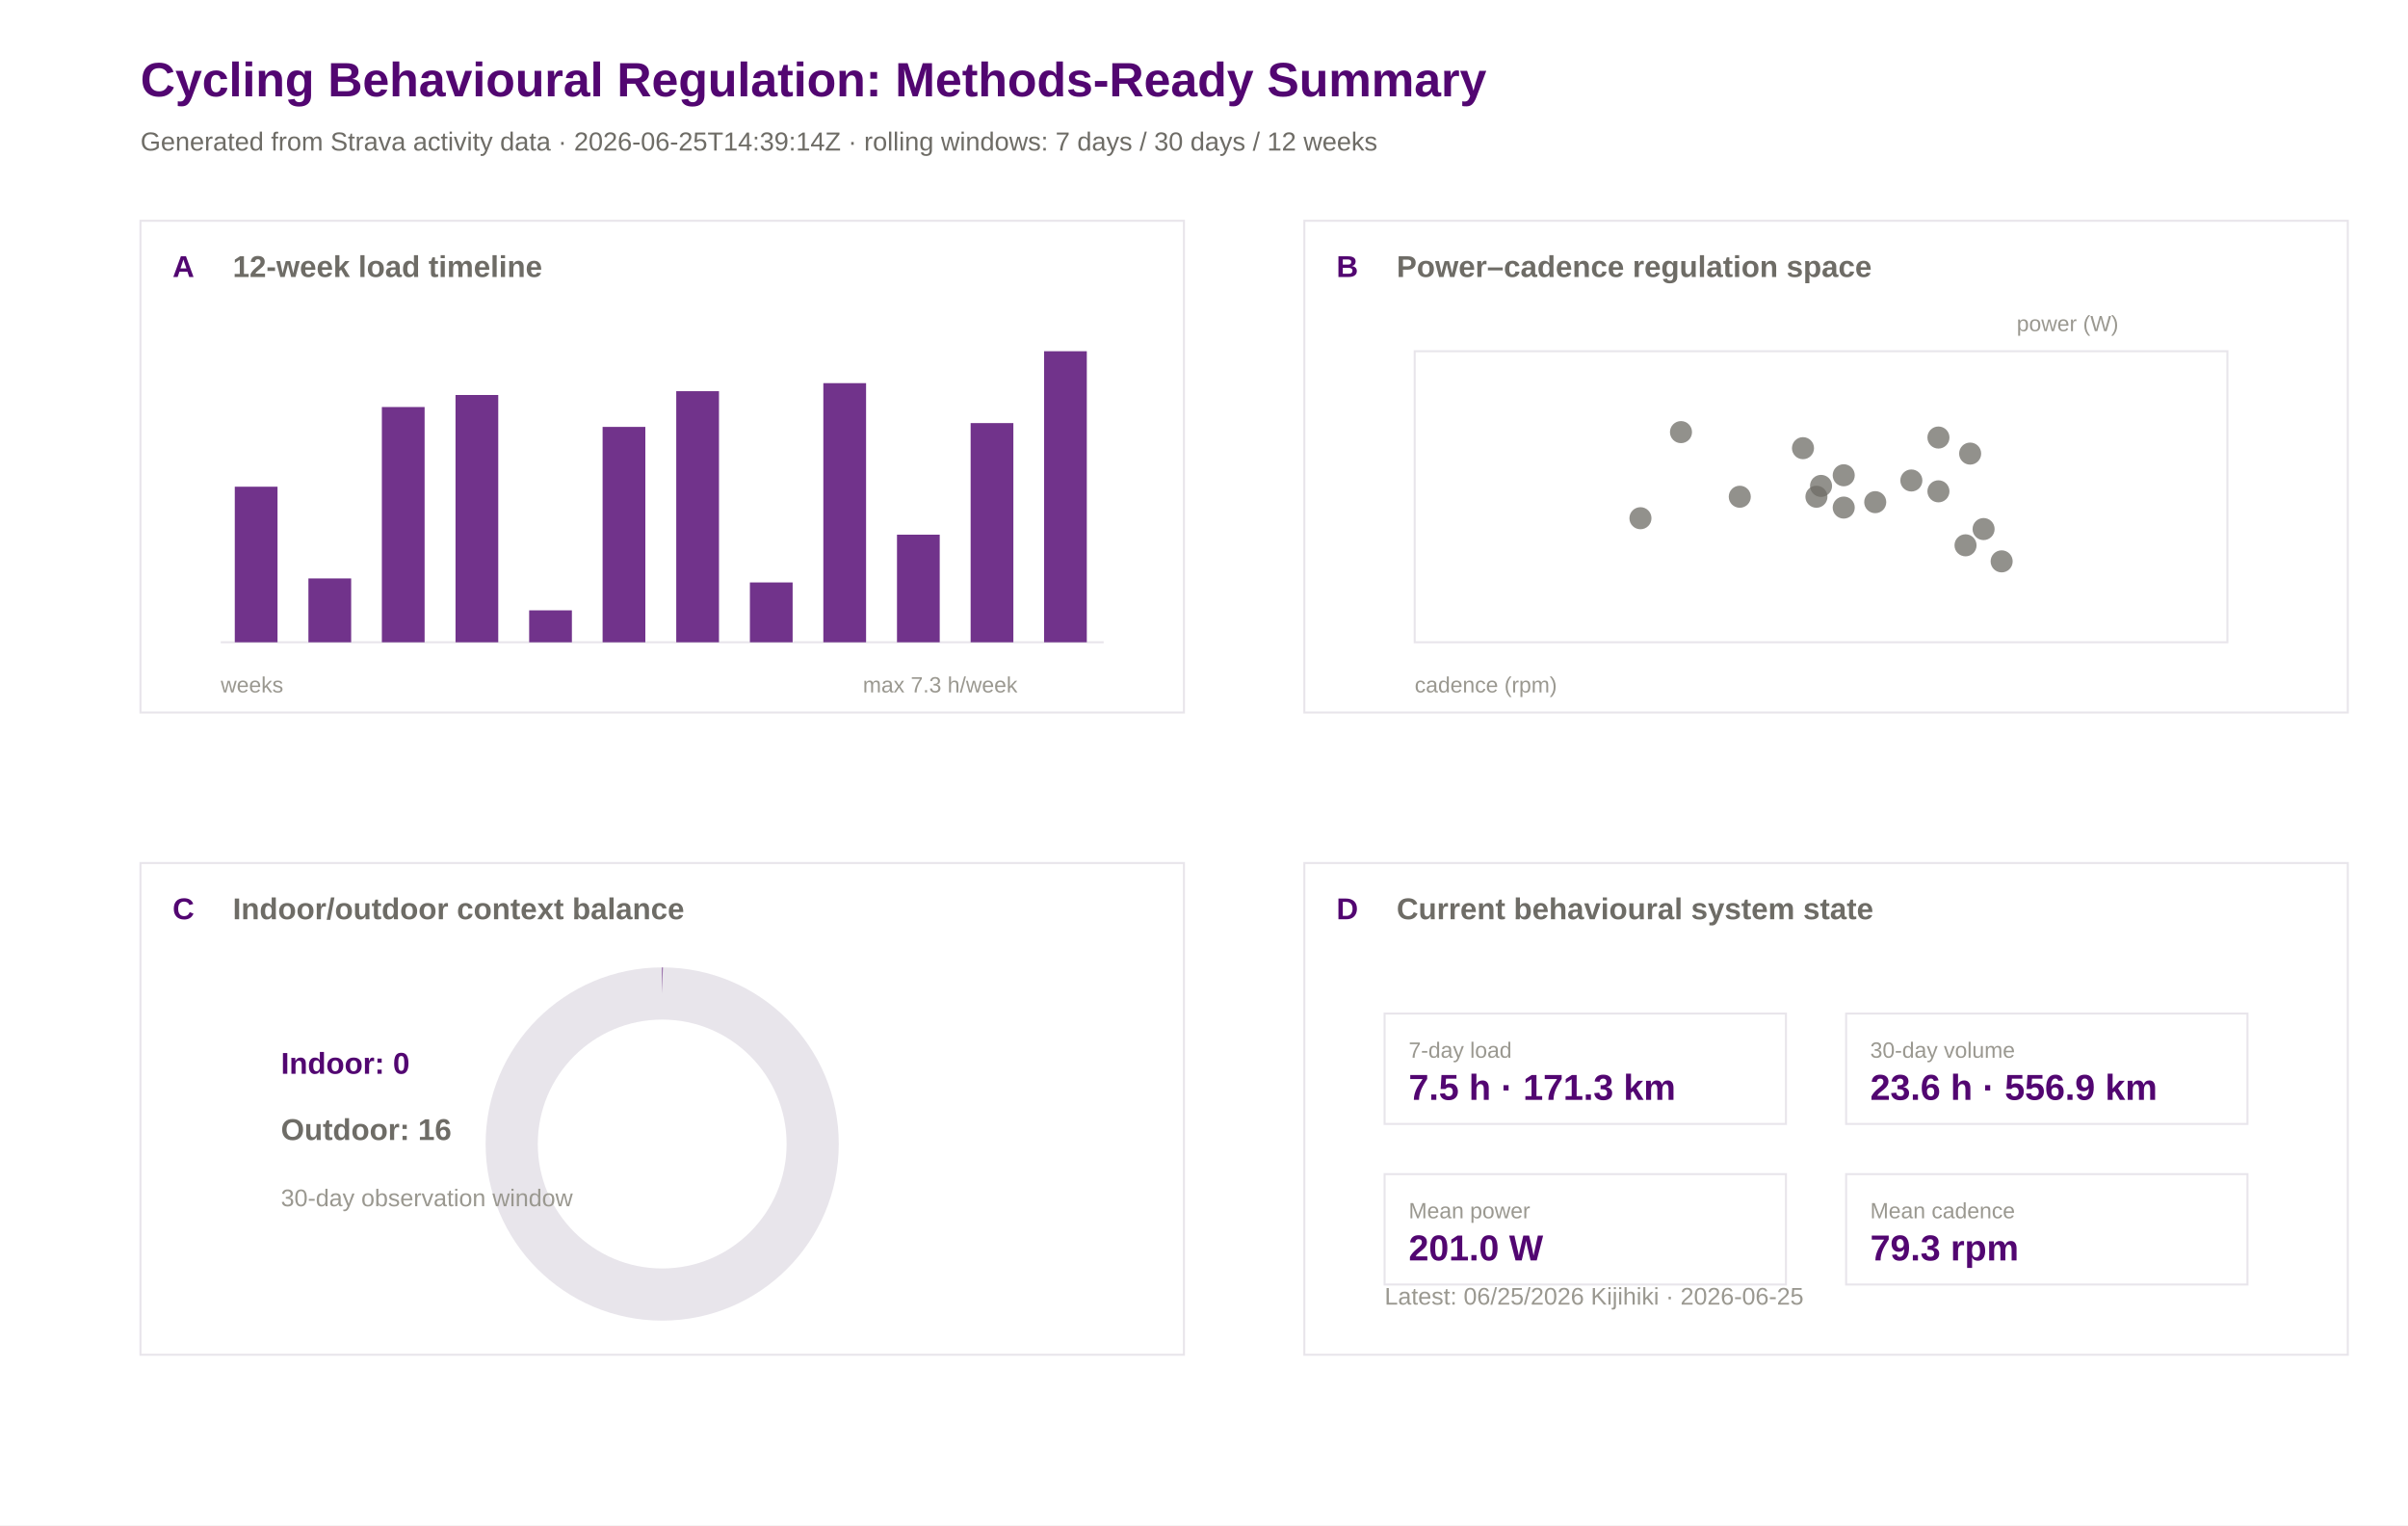
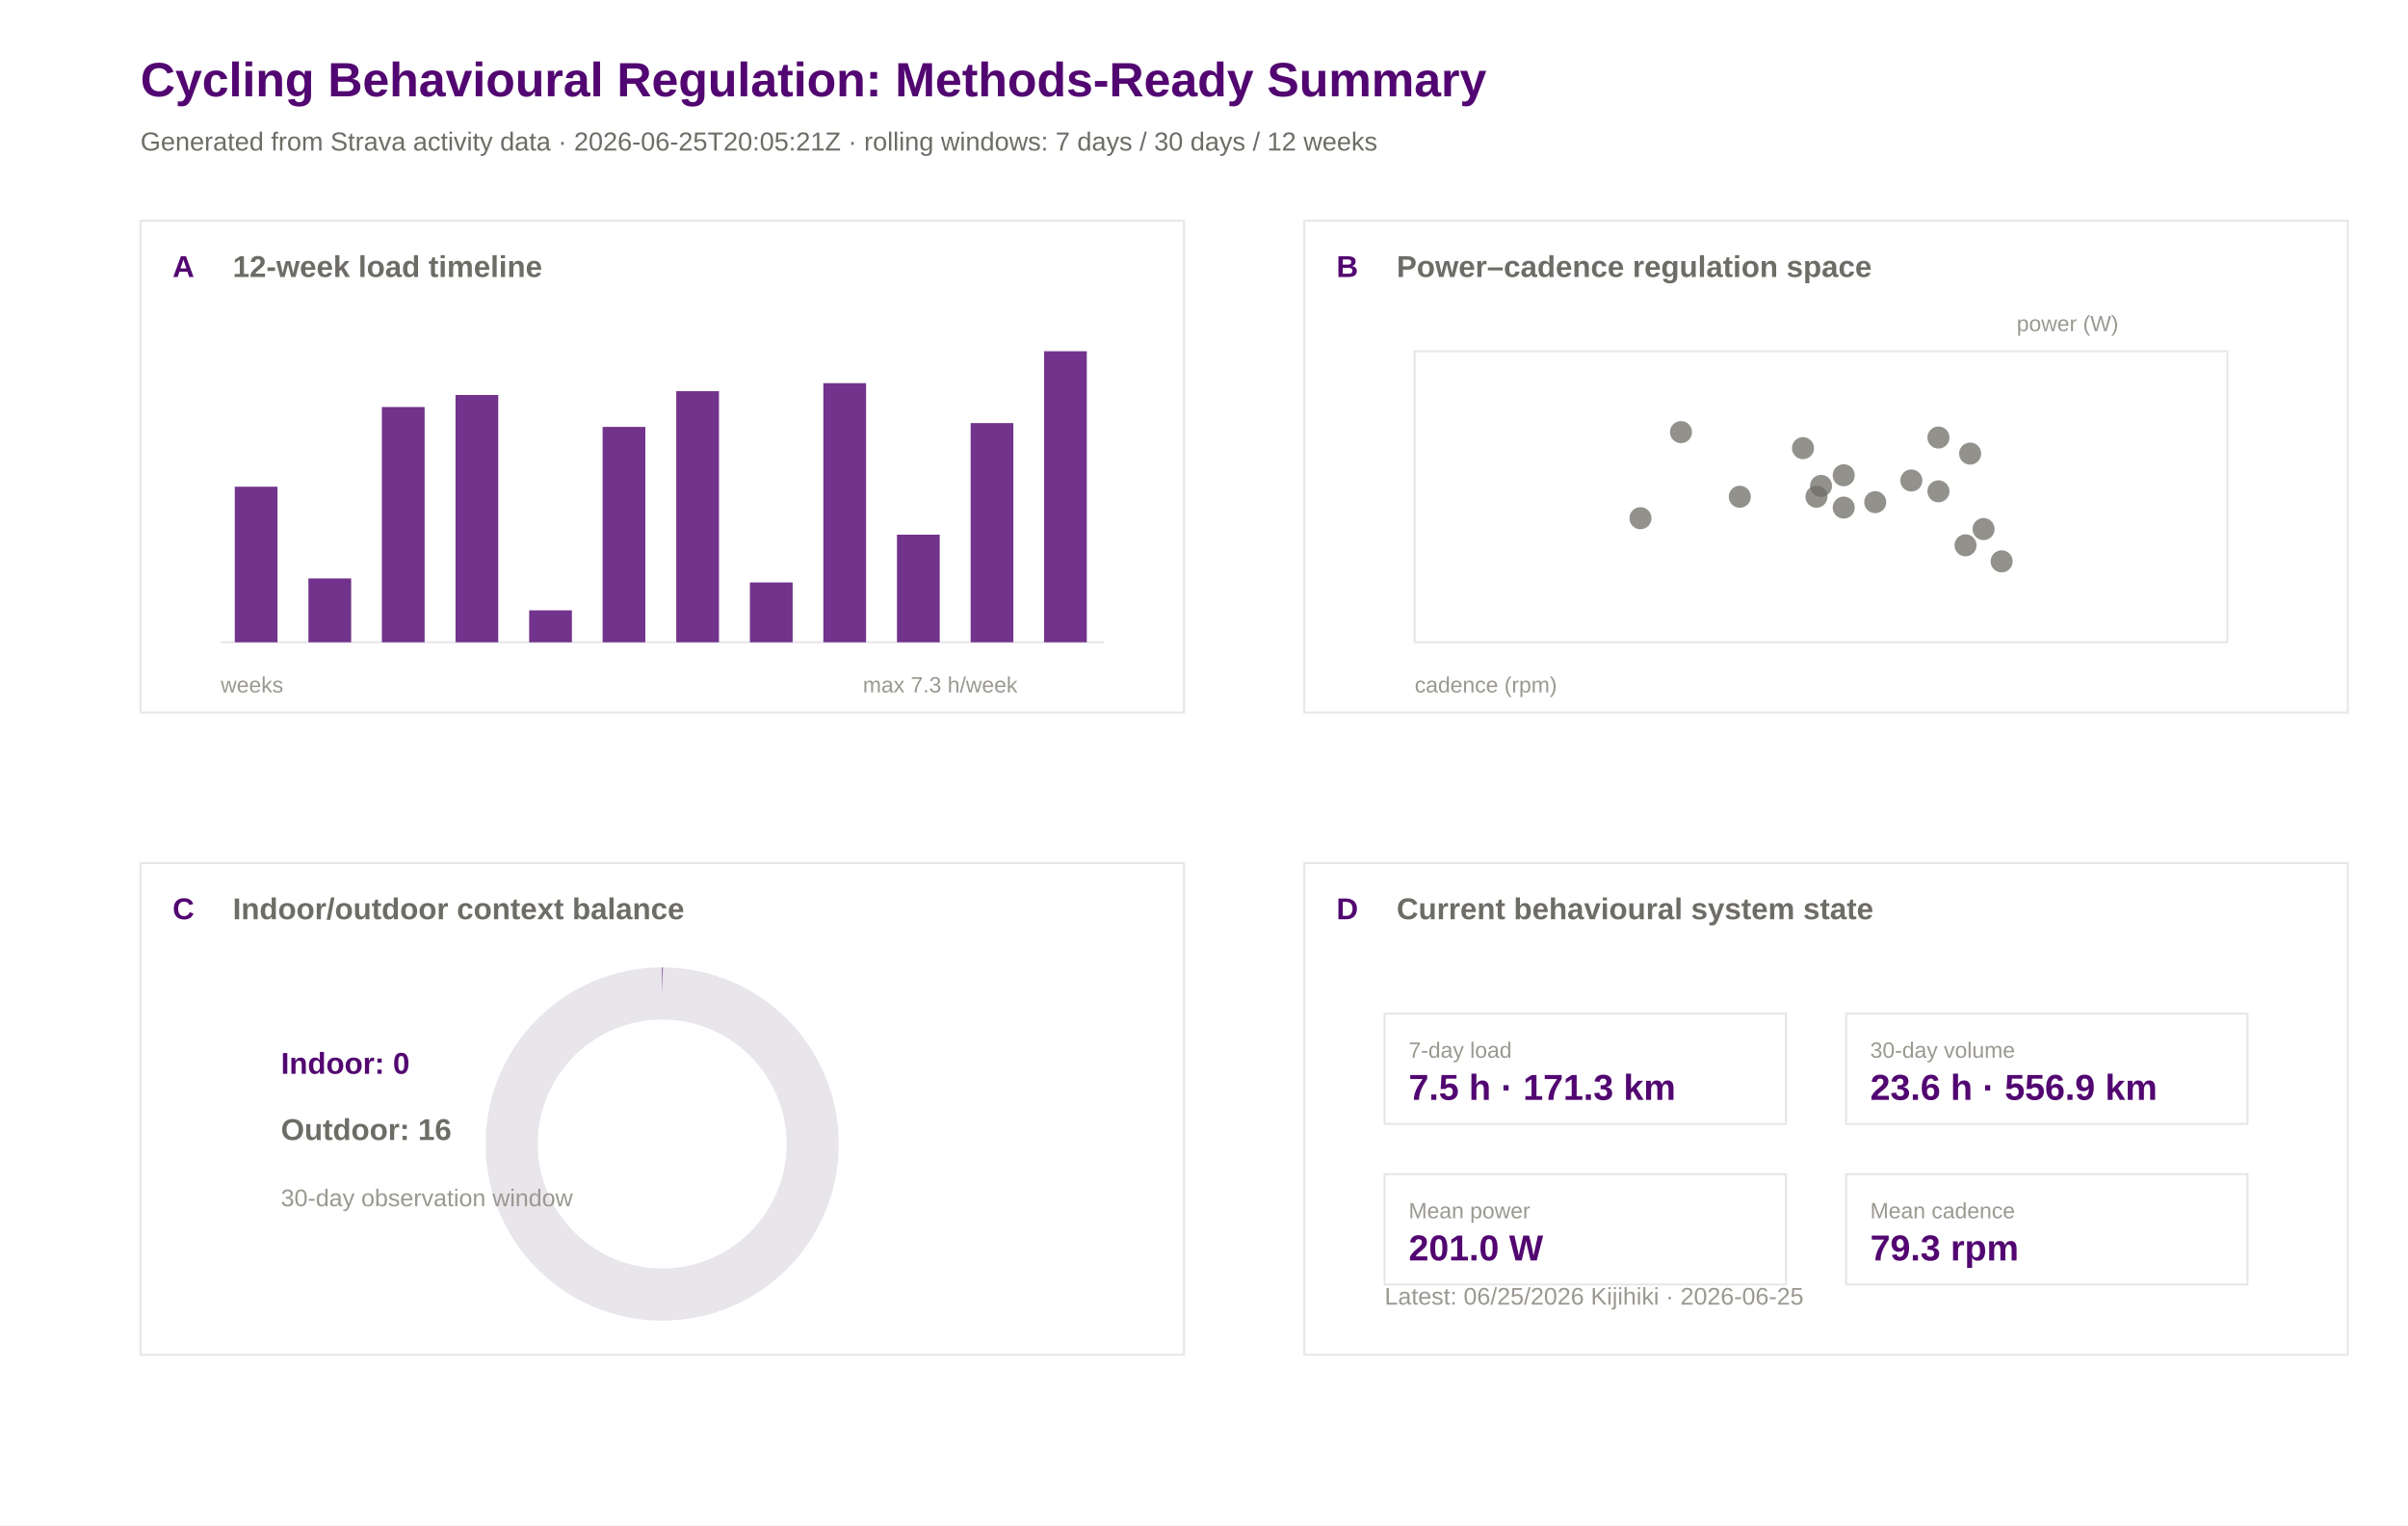
<svg xmlns="http://www.w3.org/2000/svg" width="1200" height="760" viewBox="0 0 1200 760">
  <rect width="100%" height="100%" fill="#ffffff" />
  <text x="70.0" y="48.0" font-family="Arial" font-size="24" font-weight="600" fill="#520671">Cycling Behavioural Regulation: Methods-Ready Summary</text>
-   <text x="70.0" y="75.0" font-family="Arial" font-size="13" font-weight="400" fill="#6e6c66">Generated from Strava activity data · 2026-06-25T14:39:14Z · rolling windows: 7 days / 30 days / 12 weeks</text>
+   <text x="70.0" y="75.0" font-family="Arial" font-size="13" font-weight="400" fill="#6e6c66">Generated from Strava activity data · 2026-06-25T20:05:21Z · rolling windows: 7 days / 30 days / 12 weeks</text>
  <rect x="70" y="110" width="520" height="245" fill="#ffffff" stroke="#e8e5eb" stroke-width="1" />
  <text x="86.0" y="138.0" font-family="Arial" font-size="15" font-weight="600" fill="#520671">A</text>
  <text x="116.0" y="138.0" font-family="Arial" font-size="15" font-weight="600" fill="#6e6c66">12-week load timeline</text>
  <rect x="650" y="110" width="520" height="245" fill="#ffffff" stroke="#e8e5eb" stroke-width="1" />
  <text x="666.0" y="138.0" font-family="Arial" font-size="15" font-weight="600" fill="#520671">B</text>
  <text x="696.0" y="138.0" font-family="Arial" font-size="15" font-weight="600" fill="#6e6c66">Power–cadence regulation space</text>
  <rect x="70" y="430" width="520" height="245" fill="#ffffff" stroke="#e8e5eb" stroke-width="1" />
  <text x="86.0" y="458.0" font-family="Arial" font-size="15" font-weight="600" fill="#520671">C</text>
  <text x="116.0" y="458.0" font-family="Arial" font-size="15" font-weight="600" fill="#6e6c66">Indoor/outdoor context balance</text>
  <rect x="650" y="430" width="520" height="245" fill="#ffffff" stroke="#e8e5eb" stroke-width="1" />
  <text x="666.0" y="458.0" font-family="Arial" font-size="15" font-weight="600" fill="#520671">D</text>
  <text x="696.0" y="458.0" font-family="Arial" font-size="15" font-weight="600" fill="#6e6c66">Current behavioural system state</text>
  <line x1="110" y1="320" x2="550" y2="320" stroke="#e8e5eb" />
  <rect x="117.0" y="242.5" width="21.3" height="77.5" fill="#520671" opacity="0.82" />
  <rect x="153.7" y="288.2" width="21.3" height="31.8" fill="#520671" opacity="0.82" />
  <rect x="190.3" y="202.8" width="21.3" height="117.2" fill="#520671" opacity="0.82" />
  <rect x="227.0" y="196.8" width="21.3" height="123.2" fill="#520671" opacity="0.82" />
  <rect x="263.7" y="304.1" width="21.3" height="15.9" fill="#520671" opacity="0.82" />
  <rect x="300.3" y="212.7" width="21.3" height="107.3" fill="#520671" opacity="0.82" />
  <rect x="337.0" y="194.9" width="21.3" height="125.1" fill="#520671" opacity="0.82" />
  <rect x="373.7" y="290.2" width="21.3" height="29.8" fill="#520671" opacity="0.82" />
  <rect x="410.3" y="190.9" width="21.3" height="129.1" fill="#520671" opacity="0.82" />
  <rect x="447.0" y="266.4" width="21.3" height="53.6" fill="#520671" opacity="0.82" />
  <rect x="483.7" y="210.8" width="21.3" height="109.2" fill="#520671" opacity="0.82" />
  <rect x="520.3" y="175.0" width="21.3" height="145.0" fill="#520671" opacity="0.82" />
  <text x="110.0" y="345.0" font-family="Arial" font-size="11" font-weight="400" fill="#9a9890">weeks</text>
  <text x="430.0" y="345.0" font-family="Arial" font-size="11" font-weight="400" fill="#9a9890">max 7.3 h/week</text>
  <rect x="705" y="175" width="405" height="145" fill="#ffffff" stroke="#e8e5eb" />
  <circle cx="934.5" cy="250.2" r="5.5" fill="#6e6c66" opacity="0.75" />
  <circle cx="907.5" cy="242.1" r="5.5" fill="#6e6c66" opacity="0.75" />
  <circle cx="898.5" cy="223.3" r="5.5" fill="#6e6c66" opacity="0.75" />
  <circle cx="979.5" cy="271.7" r="5.5" fill="#6e6c66" opacity="0.75" />
  <circle cx="966.0" cy="218.0" r="5.5" fill="#6e6c66" opacity="0.75" />
  <circle cx="952.5" cy="239.4" r="5.5" fill="#6e6c66" opacity="0.75" />
  <circle cx="966.0" cy="244.8" r="5.5" fill="#6e6c66" opacity="0.75" />
  <circle cx="837.7" cy="215.3" r="5.5" fill="#6e6c66" opacity="0.75" />
  <circle cx="918.8" cy="236.8" r="5.5" fill="#6e6c66" opacity="0.75" />
  <circle cx="988.5" cy="263.6" r="5.5" fill="#6e6c66" opacity="0.75" />
  <circle cx="981.8" cy="226.0" r="5.5" fill="#6e6c66" opacity="0.75" />
  <circle cx="997.5" cy="279.7" r="5.5" fill="#6e6c66" opacity="0.75" />
  <circle cx="867.0" cy="247.5" r="5.5" fill="#6e6c66" opacity="0.75" />
  <circle cx="918.8" cy="252.9" r="5.5" fill="#6e6c66" opacity="0.75" />
  <circle cx="817.5" cy="258.2" r="5.5" fill="#6e6c66" opacity="0.75" />
  <circle cx="905.2" cy="247.5" r="5.5" fill="#6e6c66" opacity="0.75" />
  <text x="705.0" y="345.0" font-family="Arial" font-size="11" font-weight="400" fill="#9a9890">cadence (rpm)</text>
  <text x="1005.0" y="165.0" font-family="Arial" font-size="11" font-weight="400" fill="#9a9890">power (W)</text>
  <circle cx="330" cy="570" r="75" fill="none" stroke="#e8e5eb" stroke-width="26" />
  <circle cx="330" cy="570" r="75" fill="none" stroke="#520671" stroke-width="26" stroke-dasharray="0.0 471.2" transform="rotate(-90 330 570)" />
  <text x="140.0" y="535.0" font-family="Arial" font-size="15" font-weight="600" fill="#520671">Indoor: 0</text>
  <text x="140.0" y="568.0" font-family="Arial" font-size="15" font-weight="600" fill="#6e6c66">Outdoor: 16</text>
  <text x="140.0" y="601.0" font-family="Arial" font-size="12" font-weight="400" fill="#9a9890">30-day observation window</text>
  <rect x="690" y="505" width="200" height="55" fill="#ffffff" stroke="#e8e5eb" />
  <text x="702.0" y="527.0" font-family="Arial" font-size="11" font-weight="500" fill="#9a9890">7-day load</text>
  <text x="702.0" y="548.0" font-family="Arial" font-size="18" font-weight="600" fill="#520671">7.5 h · 171.3 km</text>
  <rect x="920" y="505" width="200" height="55" fill="#ffffff" stroke="#e8e5eb" />
  <text x="932.0" y="527.0" font-family="Arial" font-size="11" font-weight="500" fill="#9a9890">30-day volume</text>
  <text x="932.0" y="548.0" font-family="Arial" font-size="18" font-weight="600" fill="#520671">23.6 h · 556.9 km</text>
  <rect x="690" y="585" width="200" height="55" fill="#ffffff" stroke="#e8e5eb" />
  <text x="702.0" y="607.0" font-family="Arial" font-size="11" font-weight="500" fill="#9a9890">Mean power</text>
  <text x="702.0" y="628.0" font-family="Arial" font-size="18" font-weight="600" fill="#520671">201.0 W</text>
  <rect x="920" y="585" width="200" height="55" fill="#ffffff" stroke="#e8e5eb" />
  <text x="932.0" y="607.0" font-family="Arial" font-size="11" font-weight="500" fill="#9a9890">Mean cadence</text>
  <text x="932.0" y="628.0" font-family="Arial" font-size="18" font-weight="600" fill="#520671">79.3 rpm</text>
  <text x="690.0" y="650.0" font-family="Arial" font-size="12" font-weight="400" fill="#9a9890">Latest: 06/25/2026 Kijihiki · 2026-06-25</text>
</svg>
